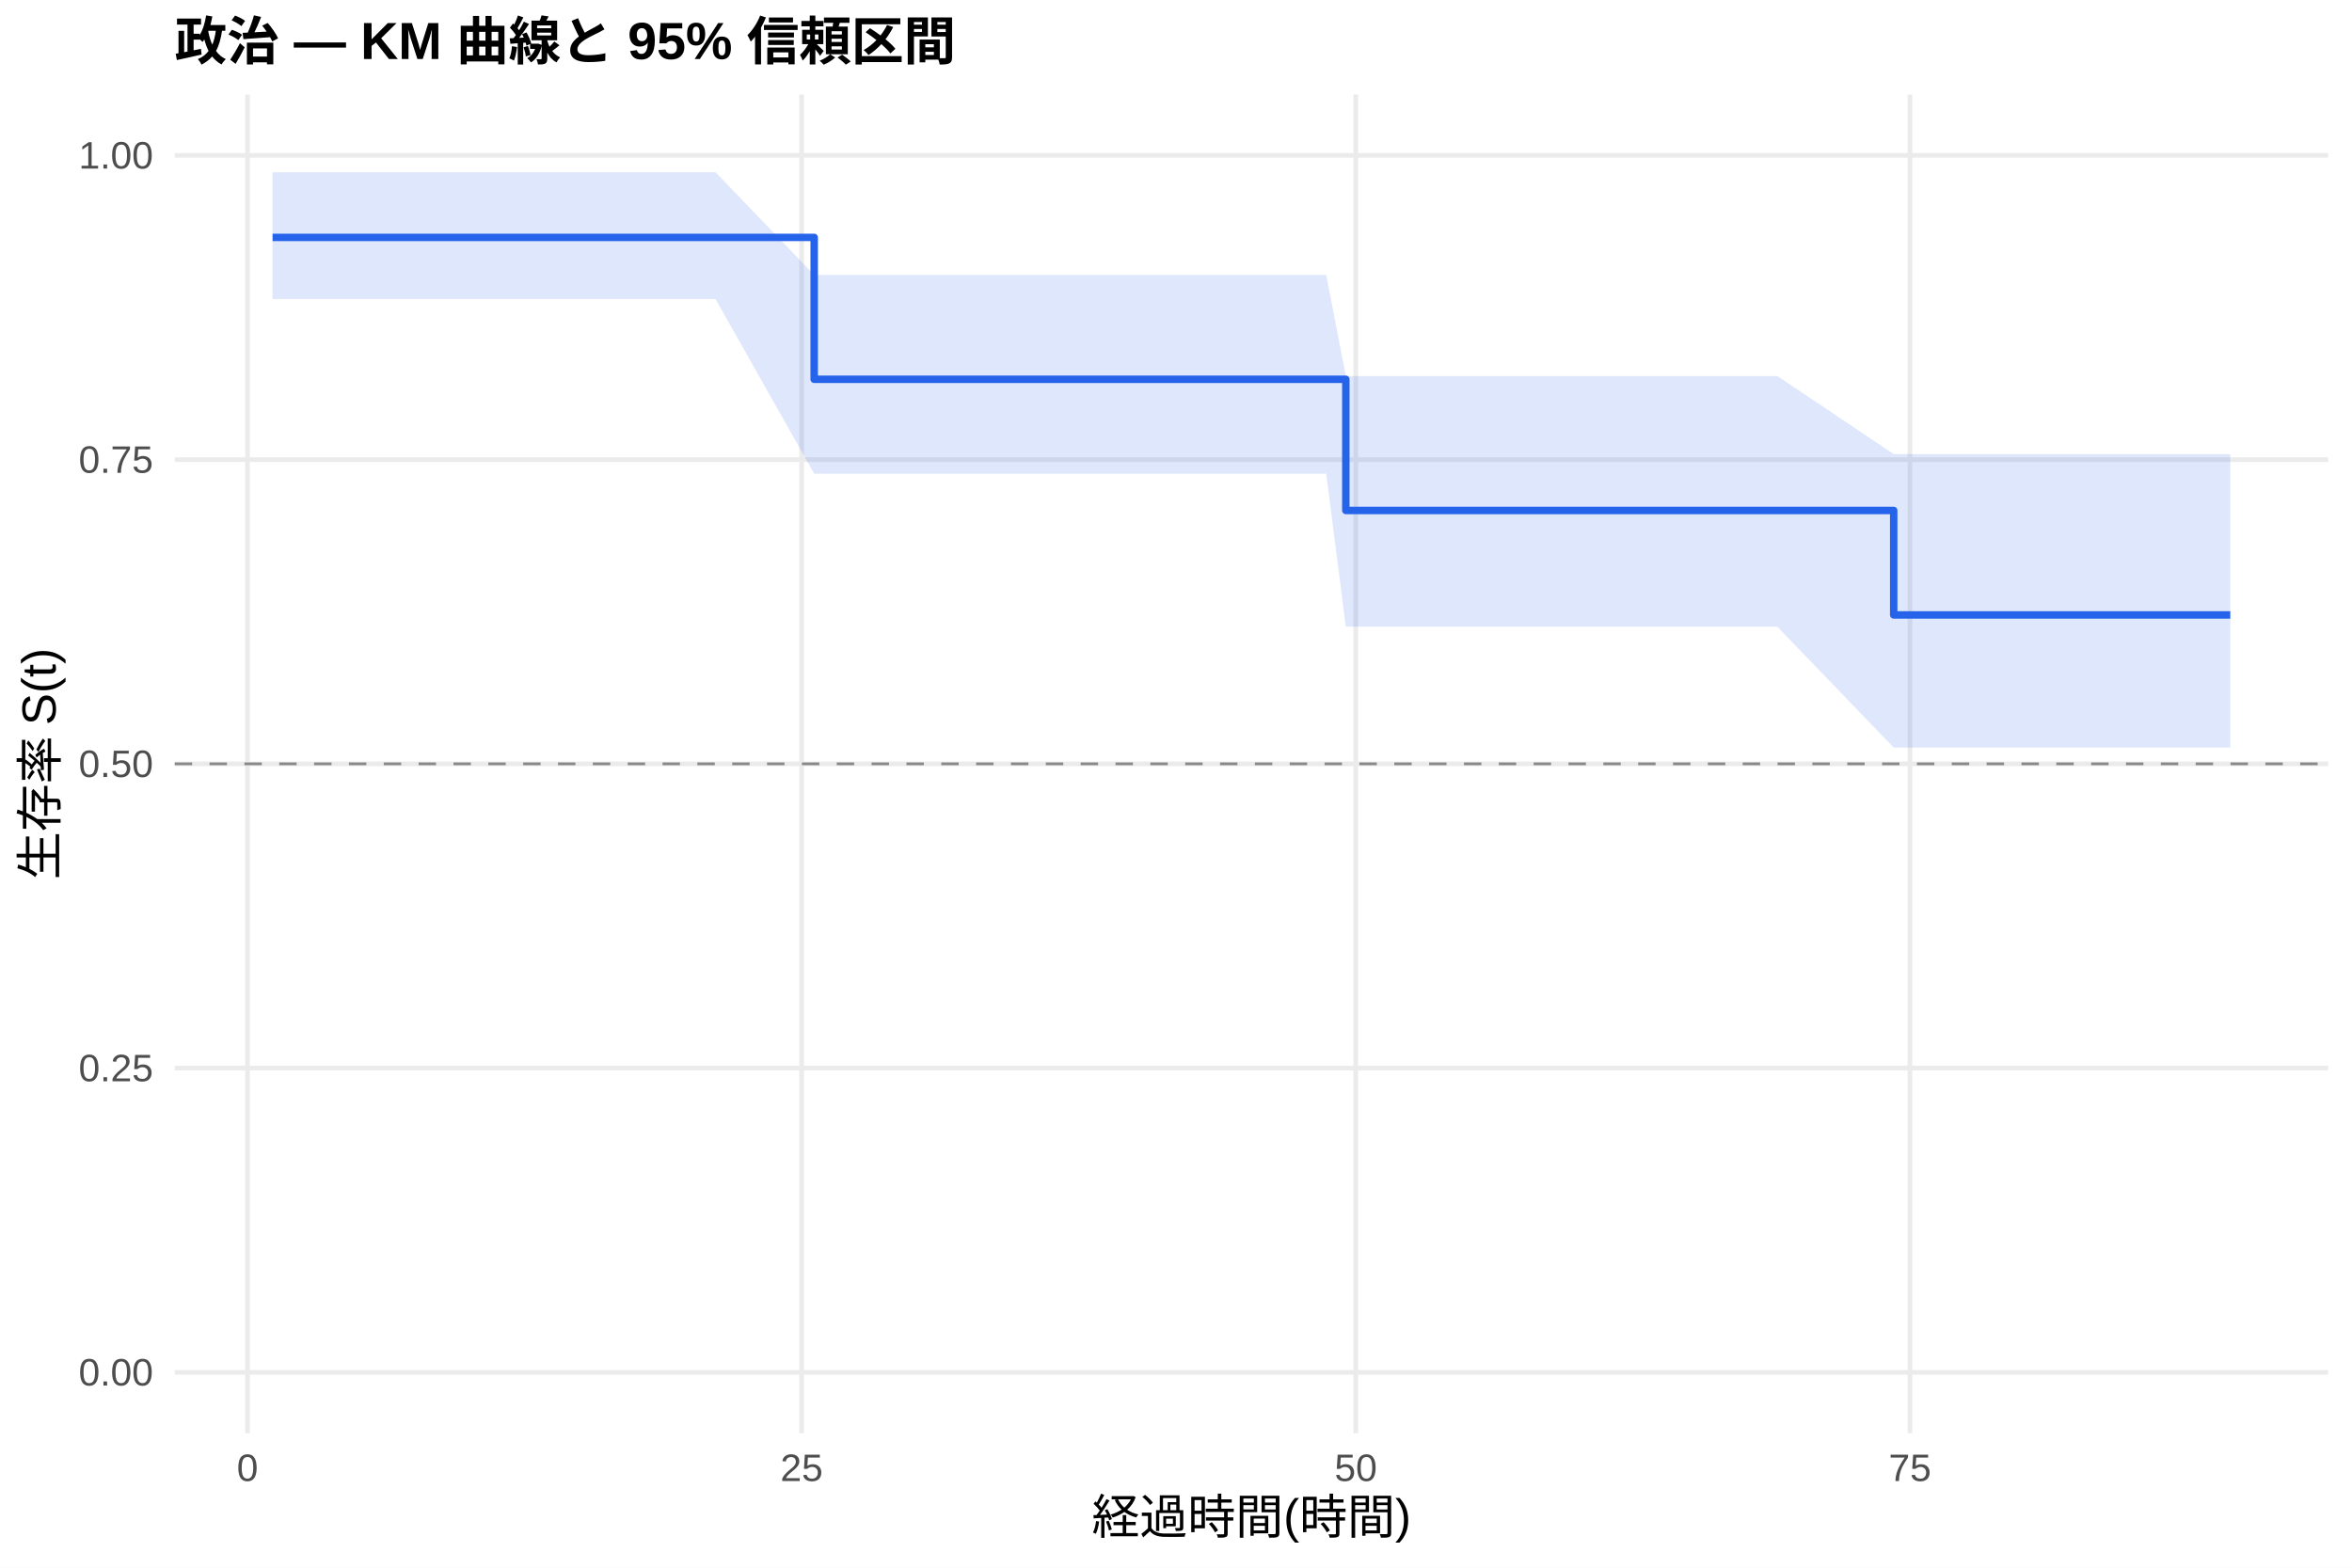
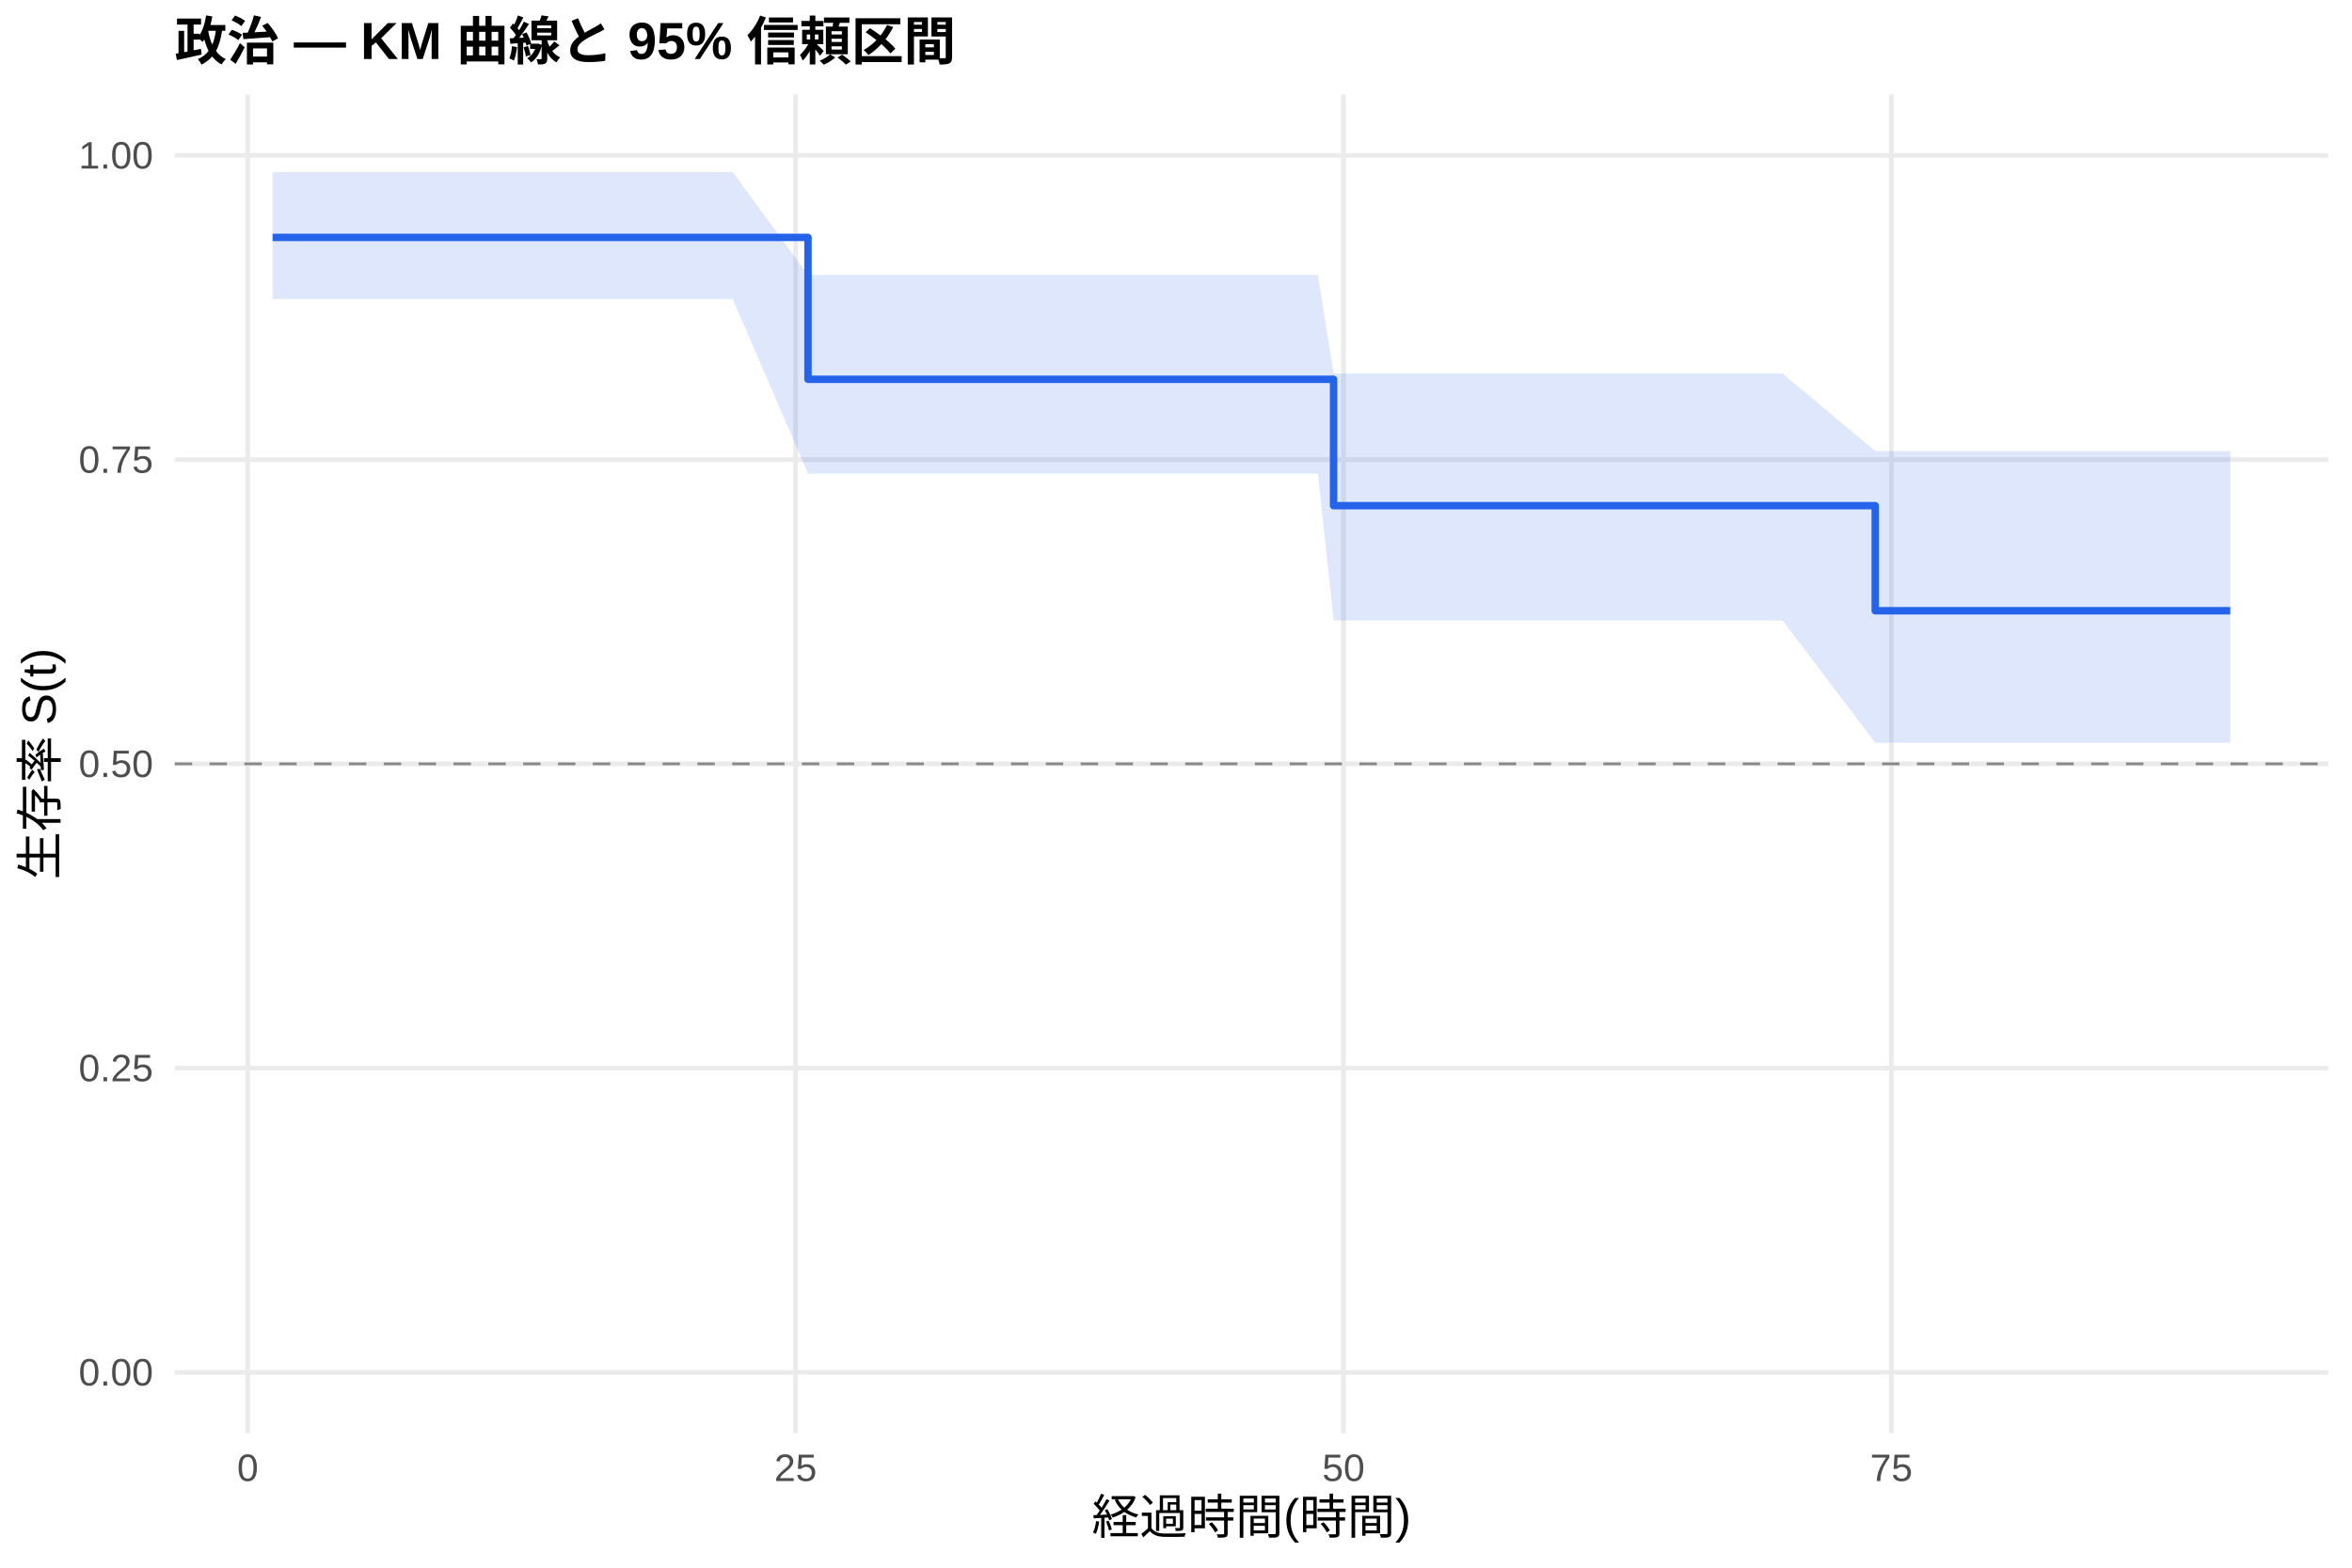
<svg xmlns="http://www.w3.org/2000/svg" width="540.00pt" height="360.00pt" viewBox="0 0 540.00 360.00">
  <g class="svglite">
    <defs>
      <style type="text/css">
    .svglite line, .svglite polyline, .svglite polygon, .svglite path, .svglite rect, .svglite circle {
      fill: none;
      stroke: #000000;
      stroke-linecap: round;
      stroke-linejoin: round;
      stroke-miterlimit: 10.00;
    }
    .svglite text {
      white-space: pre;
    }
    .svglite g.glyphgroup path {
      fill: inherit;
      stroke: none;
    }
  </style>
    </defs>
    <rect width="100%" height="100%" style="stroke: none; fill: #FFFFFF;" />
    <defs>
      <clipPath id="cpMC4wMHw1NDAuMDB8MC4wMHwzNjAuMDA=">
        <rect x="0.00" y="0.00" width="540.00" height="360.00" />
      </clipPath>
    </defs>
    <g clip-path="url(#cpMC4wMHw1NDAuMDB8MC4wMHwzNjAuMDA=)">
      <rect x="0" y="0.00" width="540.00" height="360.00" style="stroke-width: 1.07; stroke: none; fill: #FFFFFF;" />
    </g>
    <defs>
      <clipPath id="cpNDAuMTF8NTM0LjUyfDIxLjcxfDMyOS4xMg==">
        <rect x="40.11" y="21.71" width="494.41" height="307.41" />
      </clipPath>
    </defs>
    <g clip-path="url(#cpNDAuMTF8NTM0LjUyfDIxLjcxfDMyOS4xMg==)">
      <polyline points="40.11,315.14 534.52,315.14 " style="stroke-width: 1.07; stroke: #EBEBEB; stroke-linecap: butt;" />
      <polyline points="40.11,245.28 534.52,245.28 " style="stroke-width: 1.07; stroke: #EBEBEB; stroke-linecap: butt;" />
      <polyline points="40.11,175.41 534.52,175.41 " style="stroke-width: 1.07; stroke: #EBEBEB; stroke-linecap: butt;" />
      <polyline points="40.11,105.55 534.52,105.55 " style="stroke-width: 1.07; stroke: #EBEBEB; stroke-linecap: butt;" />
      <polyline points="40.11,35.68 534.52,35.68 " style="stroke-width: 1.07; stroke: #EBEBEB; stroke-linecap: butt;" />
-       <polyline points="56.82,329.12 56.82,21.71 " style="stroke-width: 1.07; stroke: #EBEBEB; stroke-linecap: butt;" />
-       <polyline points="184.05,329.12 184.05,21.71 " style="stroke-width: 1.07; stroke: #EBEBEB; stroke-linecap: butt;" />
-       <polyline points="311.28,329.12 311.28,21.71 " style="stroke-width: 1.07; stroke: #EBEBEB; stroke-linecap: butt;" />
-       <polyline points="438.51,329.12 438.51,21.71 " style="stroke-width: 1.07; stroke: #EBEBEB; stroke-linecap: butt;" />
-       <polygon points="62.58,39.55 86.16,39.55 122.30,39.55 164.28,39.55 186.93,63.14 189.56,63.14 198.47,63.14 202.54,63.14 235.53,63.14 269.46,63.14 273.62,63.14 281.25,63.14 286.00,63.14 300.17,63.14 304.49,63.14 308.99,86.35 311.19,86.35 315.77,86.35 330.70,86.35 347.24,86.35 366.24,86.35 382.27,86.35 395.76,86.35 403.31,86.35 408.06,86.35 434.78,104.28 453.35,104.28 499.24,104.28 512.05,104.28 512.05,171.67 499.24,171.67 453.35,171.67 434.78,171.67 408.06,143.92 403.31,143.92 395.76,143.92 382.27,143.92 366.24,143.92 347.24,143.92 330.70,143.92 315.77,143.92 311.19,143.92 308.99,143.92 304.49,108.78 300.17,108.78 286.00,108.78 281.25,108.78 273.62,108.78 269.46,108.78 235.53,108.78 202.54,108.78 198.47,108.78 189.56,108.78 186.93,108.78 164.28,68.68 122.30,68.68 86.16,68.68 62.58,68.68 " style="stroke-width: 0.00; stroke: none; stroke-linecap: butt; fill: #2563EB; fill-opacity: 0.15;" />
-       <polyline points="62.58,39.55 86.16,39.55 122.30,39.55 164.28,39.55 186.93,63.14 189.56,63.14 198.47,63.14 202.54,63.14 235.53,63.14 269.46,63.14 273.62,63.14 281.25,63.14 286.00,63.14 300.17,63.14 304.49,63.14 308.99,86.35 311.19,86.35 315.77,86.35 330.70,86.35 347.24,86.35 366.24,86.35 382.27,86.35 395.76,86.35 403.31,86.35 408.06,86.35 434.78,104.28 453.35,104.28 499.24,104.28 512.05,104.28 " style="stroke-width: 1.07; stroke: none; stroke-linecap: butt;" />
-       <polyline points="512.05,171.67 499.24,171.67 453.35,171.67 434.78,171.67 408.06,143.92 403.31,143.92 395.76,143.92 382.27,143.92 366.24,143.92 347.24,143.92 330.70,143.92 315.77,143.92 311.19,143.92 308.99,143.92 304.49,108.78 300.17,108.78 286.00,108.78 281.25,108.78 273.62,108.78 269.46,108.78 235.53,108.78 202.54,108.78 198.47,108.78 189.56,108.78 186.93,108.78 164.28,68.68 122.30,68.68 86.16,68.68 62.58,68.68 " style="stroke-width: 1.07; stroke: none; stroke-linecap: butt;" />
-       <polyline points="62.58,54.52 86.16,54.52 86.16,54.52 122.30,54.52 122.30,54.52 164.28,54.52 164.28,54.52 186.93,54.52 186.93,87.10 189.56,87.10 189.56,87.10 198.47,87.10 198.47,87.10 202.54,87.10 202.54,87.10 235.53,87.10 235.53,87.10 269.46,87.10 269.46,87.10 273.62,87.10 273.62,87.10 281.25,87.10 281.25,87.10 286.00,87.10 286.00,87.10 300.17,87.10 300.17,87.10 304.49,87.10 304.49,87.10 308.99,87.10 308.99,117.22 311.19,117.22 311.19,117.22 315.77,117.22 315.77,117.22 330.70,117.22 330.70,117.22 347.24,117.22 347.24,117.22 366.24,117.22 366.24,117.22 382.27,117.22 382.27,117.22 395.76,117.22 395.76,117.22 403.31,117.22 403.31,117.22 408.06,117.22 408.06,117.22 434.78,117.22 434.78,141.21 453.35,141.21 453.35,141.21 499.24,141.21 499.24,141.21 512.05,141.21 512.05,141.21 " style="stroke-width: 1.71; stroke: #2563EB; stroke-linecap: butt;" />
+       <polyline points="56.88,329.12 56.88,21.71 " style="stroke-width: 1.07; stroke: #EBEBEB; stroke-linecap: butt;" />
+       <polyline points="182.66,329.12 182.66,21.71 " style="stroke-width: 1.07; stroke: #EBEBEB; stroke-linecap: butt;" />
+       <polyline points="308.45,329.12 308.45,21.71 " style="stroke-width: 1.07; stroke: #EBEBEB; stroke-linecap: butt;" />
+       <polyline points="434.23,329.12 434.23,21.71 " style="stroke-width: 1.07; stroke: #EBEBEB; stroke-linecap: butt;" />
+       <polygon points="62.58,39.55 91.01,39.55 126.73,39.55 168.24,39.55 185.51,63.14 193.23,63.14 202.03,63.14 206.06,63.14 238.68,63.14 272.22,63.14 276.33,63.14 283.88,63.14 288.57,63.14 302.58,63.14 306.18,85.76 306.85,85.76 313.48,85.76 318.01,85.76 332.76,85.76 349.12,85.76 367.90,85.76 383.75,85.76 397.08,85.76 404.54,85.76 409.24,85.76 430.54,103.58 454.02,103.58 499.39,103.58 512.05,103.58 512.05,170.56 499.39,170.56 454.02,170.56 430.54,170.56 409.24,142.47 404.54,142.47 397.08,142.47 383.75,142.47 367.90,142.47 349.12,142.47 332.76,142.47 318.01,142.47 313.48,142.47 306.85,142.47 306.18,142.47 302.58,108.78 288.57,108.78 283.88,108.78 276.33,108.78 272.22,108.78 238.68,108.78 206.06,108.78 202.03,108.78 193.23,108.78 185.51,108.78 168.24,68.68 126.73,68.68 91.01,68.68 62.58,68.68 " style="stroke-width: 0.00; stroke: none; stroke-linecap: butt; fill: #2563EB; fill-opacity: 0.15;" />
+       <polyline points="62.58,39.55 91.01,39.55 126.73,39.55 168.24,39.55 185.51,63.14 193.23,63.14 202.03,63.14 206.06,63.14 238.68,63.14 272.22,63.14 276.33,63.14 283.88,63.14 288.57,63.14 302.58,63.14 306.18,85.76 306.85,85.76 313.48,85.76 318.01,85.76 332.76,85.76 349.12,85.76 367.90,85.76 383.75,85.76 397.08,85.76 404.54,85.76 409.24,85.76 430.54,103.58 454.02,103.58 499.39,103.58 512.05,103.58 " style="stroke-width: 1.07; stroke: none; stroke-linecap: butt;" />
+       <polyline points="512.05,170.56 499.39,170.56 454.02,170.56 430.54,170.56 409.24,142.47 404.54,142.47 397.08,142.47 383.75,142.47 367.90,142.47 349.12,142.47 332.76,142.47 318.01,142.47 313.48,142.47 306.85,142.47 306.18,142.47 302.58,108.78 288.57,108.78 283.88,108.78 276.33,108.78 272.22,108.78 238.68,108.78 206.06,108.78 202.03,108.78 193.23,108.78 185.51,108.78 168.24,68.68 126.73,68.68 91.01,68.68 62.58,68.68 " style="stroke-width: 1.07; stroke: none; stroke-linecap: butt;" />
+       <polyline points="62.58,54.52 91.01,54.52 91.01,54.52 126.73,54.52 126.73,54.52 168.24,54.52 168.24,54.52 185.51,54.52 185.51,87.10 193.23,87.10 193.23,87.10 202.03,87.10 202.03,87.10 206.06,87.10 206.06,87.10 238.68,87.10 238.68,87.10 272.22,87.10 272.22,87.10 276.33,87.10 276.33,87.10 283.88,87.10 283.88,87.10 288.57,87.10 288.57,87.10 302.58,87.10 302.58,87.10 306.18,87.10 306.18,116.12 306.85,116.12 306.85,116.12 313.48,116.12 313.48,116.12 318.01,116.12 318.01,116.12 332.76,116.12 332.76,116.12 349.12,116.12 349.12,116.12 367.90,116.12 367.90,116.12 383.75,116.12 383.75,116.12 397.08,116.12 397.08,116.12 404.54,116.12 404.54,116.12 409.24,116.12 409.24,116.12 430.54,116.12 430.54,140.25 454.02,140.25 454.02,140.25 499.39,140.25 499.39,140.25 512.05,140.25 512.05,140.25 " style="stroke-width: 1.71; stroke: #2563EB; stroke-linecap: butt;" />
      <line x1="40.11" y1="175.41" x2="534.52" y2="175.41" style="stroke-width: 0.64; stroke: #888888; stroke-dasharray: 4.00,4.00; stroke-linecap: butt;" />
    </g>
    <g clip-path="url(#cpMC4wMHw1NDAuMDB8MC4wMHwzNjAuMDA=)">
      <text x="35.18" y="318.17" text-anchor="end" style="font-size: 8.80px;fill: #4D4D4D; font-family: &quot;Liberation Sans&quot;;" textLength="17.11px" lengthAdjust="spacingAndGlyphs">0.00</text>
      <text x="35.18" y="248.30" text-anchor="end" style="font-size: 8.80px;fill: #4D4D4D; font-family: &quot;Liberation Sans&quot;;" textLength="17.11px" lengthAdjust="spacingAndGlyphs">0.25</text>
      <text x="35.18" y="178.44" text-anchor="end" style="font-size: 8.80px;fill: #4D4D4D; font-family: &quot;Liberation Sans&quot;;" textLength="17.11px" lengthAdjust="spacingAndGlyphs">0.50</text>
      <text x="35.18" y="108.57" text-anchor="end" style="font-size: 8.80px;fill: #4D4D4D; font-family: &quot;Liberation Sans&quot;;" textLength="17.11px" lengthAdjust="spacingAndGlyphs">0.75</text>
      <text x="35.18" y="38.71" text-anchor="end" style="font-size: 8.80px;fill: #4D4D4D; font-family: &quot;Liberation Sans&quot;;" textLength="17.11px" lengthAdjust="spacingAndGlyphs">1.00</text>
-       <text x="56.82" y="340.10" text-anchor="middle" style="font-size: 8.80px;fill: #4D4D4D; font-family: &quot;Liberation Sans&quot;;" textLength="4.89px" lengthAdjust="spacingAndGlyphs">0</text>
-       <text x="184.05" y="340.10" text-anchor="middle" style="font-size: 8.80px;fill: #4D4D4D; font-family: &quot;Liberation Sans&quot;;" textLength="9.78px" lengthAdjust="spacingAndGlyphs">25</text>
-       <text x="311.28" y="340.10" text-anchor="middle" style="font-size: 8.80px;fill: #4D4D4D; font-family: &quot;Liberation Sans&quot;;" textLength="9.78px" lengthAdjust="spacingAndGlyphs">50</text>
-       <text x="438.51" y="340.10" text-anchor="middle" style="font-size: 8.80px;fill: #4D4D4D; font-family: &quot;Liberation Sans&quot;;" textLength="9.78px" lengthAdjust="spacingAndGlyphs">75</text>
+       <text x="56.88" y="340.10" text-anchor="middle" style="font-size: 8.80px;fill: #4D4D4D; font-family: &quot;Liberation Sans&quot;;" textLength="4.89px" lengthAdjust="spacingAndGlyphs">0</text>
+       <text x="182.66" y="340.10" text-anchor="middle" style="font-size: 8.80px;fill: #4D4D4D; font-family: &quot;Liberation Sans&quot;;" textLength="9.78px" lengthAdjust="spacingAndGlyphs">25</text>
+       <text x="308.45" y="340.10" text-anchor="middle" style="font-size: 8.80px;fill: #4D4D4D; font-family: &quot;Liberation Sans&quot;;" textLength="9.78px" lengthAdjust="spacingAndGlyphs">50</text>
+       <text x="434.23" y="340.10" text-anchor="middle" style="font-size: 8.80px;fill: #4D4D4D; font-family: &quot;Liberation Sans&quot;;" textLength="9.78px" lengthAdjust="spacingAndGlyphs">75</text>
      <text x="287.32" y="352.24" text-anchor="middle" style="font-size: 11.00px; font-family: &quot;Liberation Sans&quot;;" textLength="73.31px" lengthAdjust="spacingAndGlyphs">経過時間(時間)</text>
      <text transform="translate(13.05,175.41) rotate(-90)" text-anchor="middle" style="font-size: 11.00px; font-family: &quot;Liberation Sans&quot;;" textLength="53.78px" lengthAdjust="spacingAndGlyphs">生存率 S(t)</text>
      <text x="40.11" y="13.74" style="font-size: 12.00px; font-weight: bold; font-family: &quot;Liberation Sans&quot;;" textLength="179.33px" lengthAdjust="spacingAndGlyphs">政治 — KM 曲線と 95% 信頼区間</text>
    </g>
  </g>
</svg>
